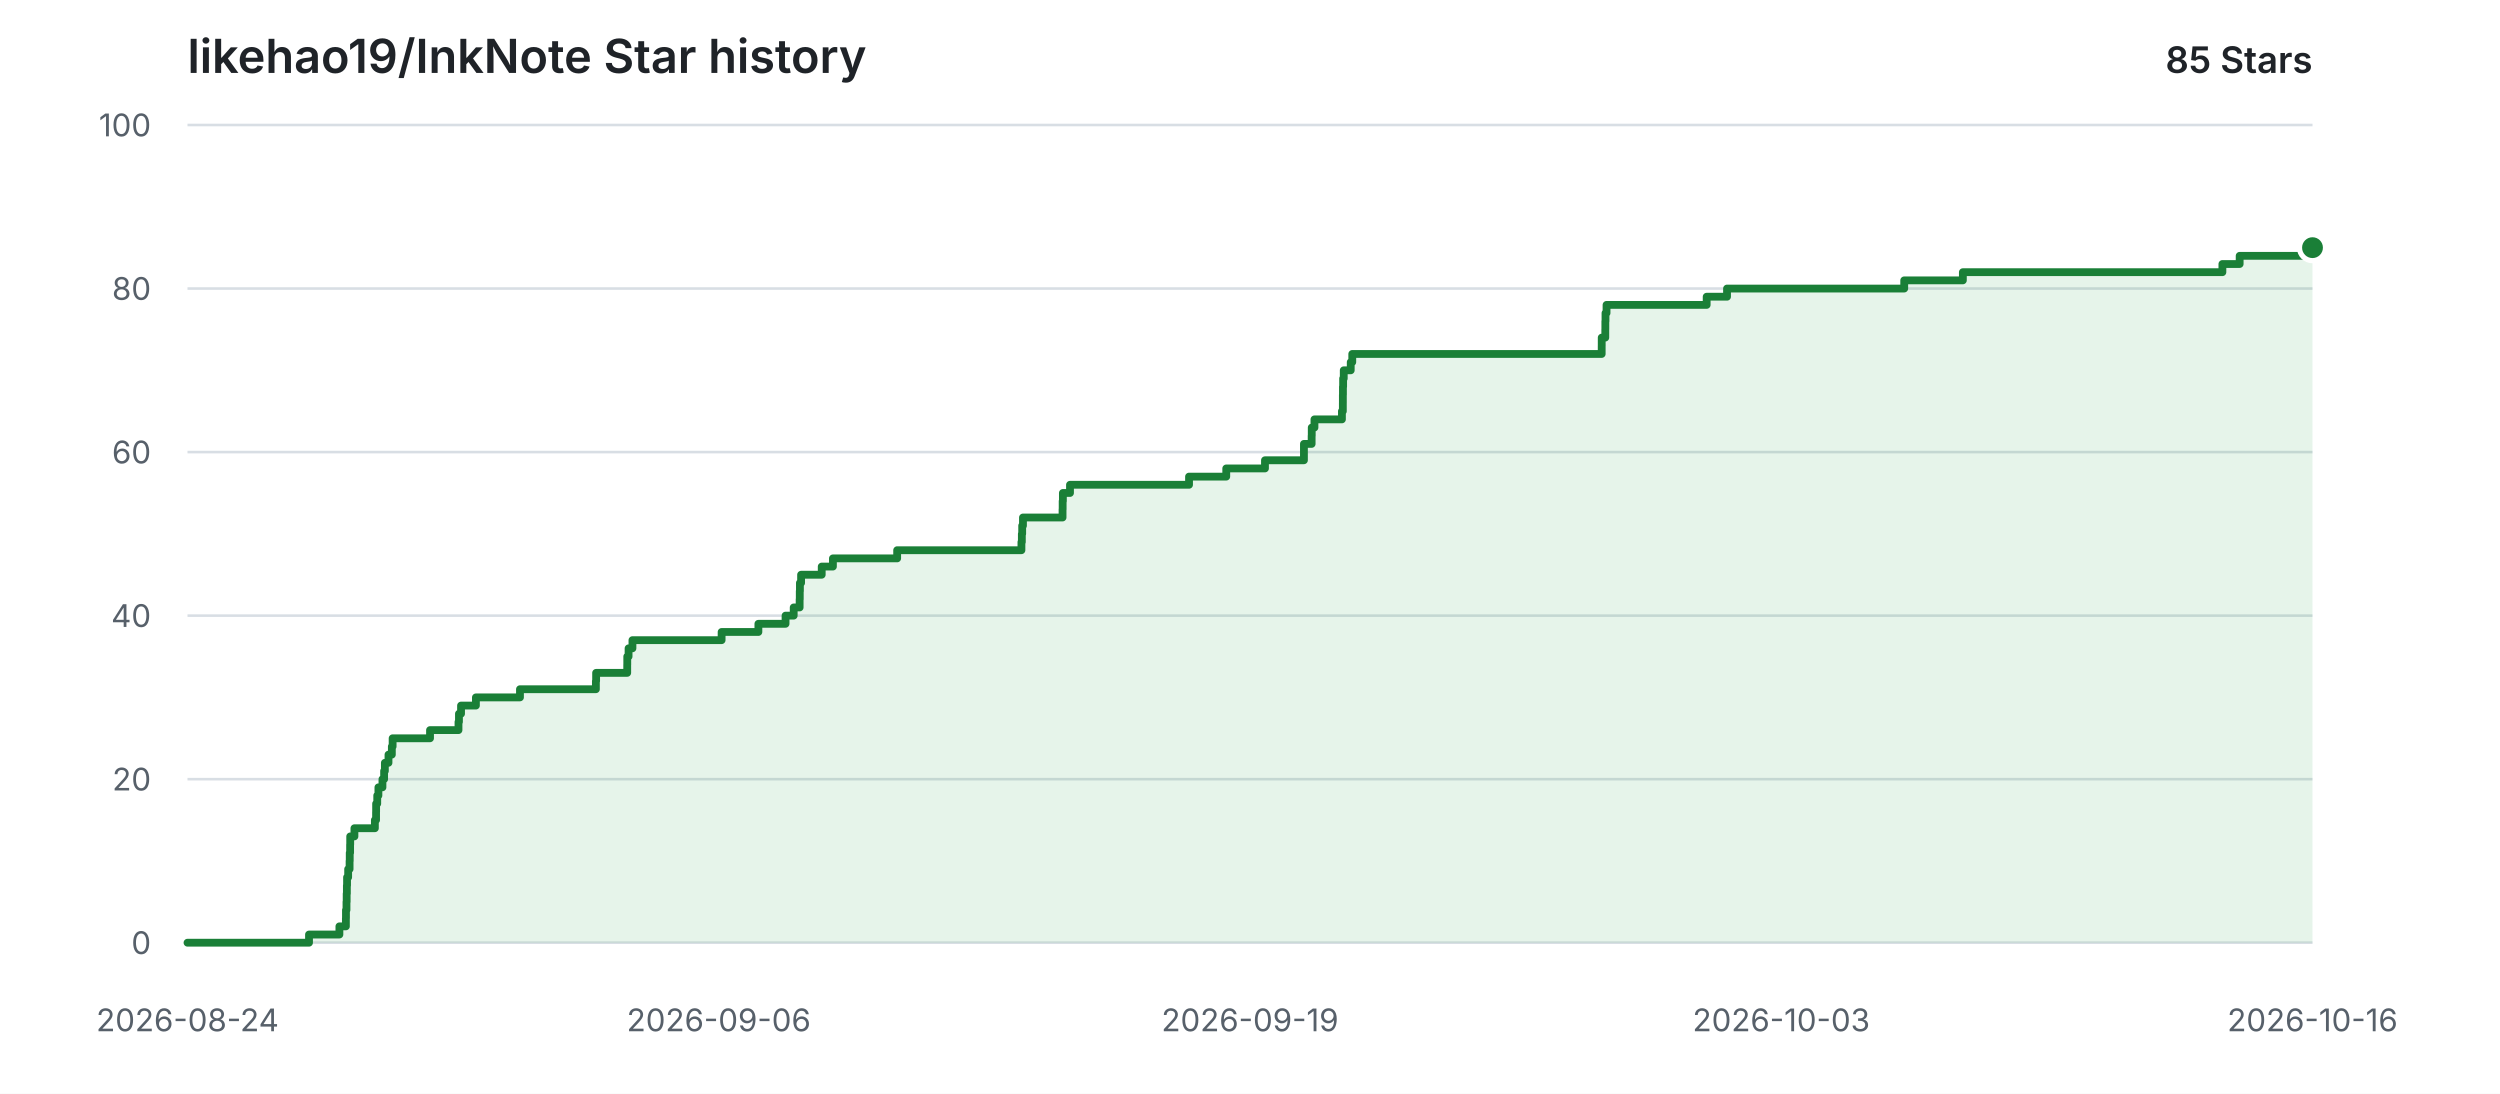
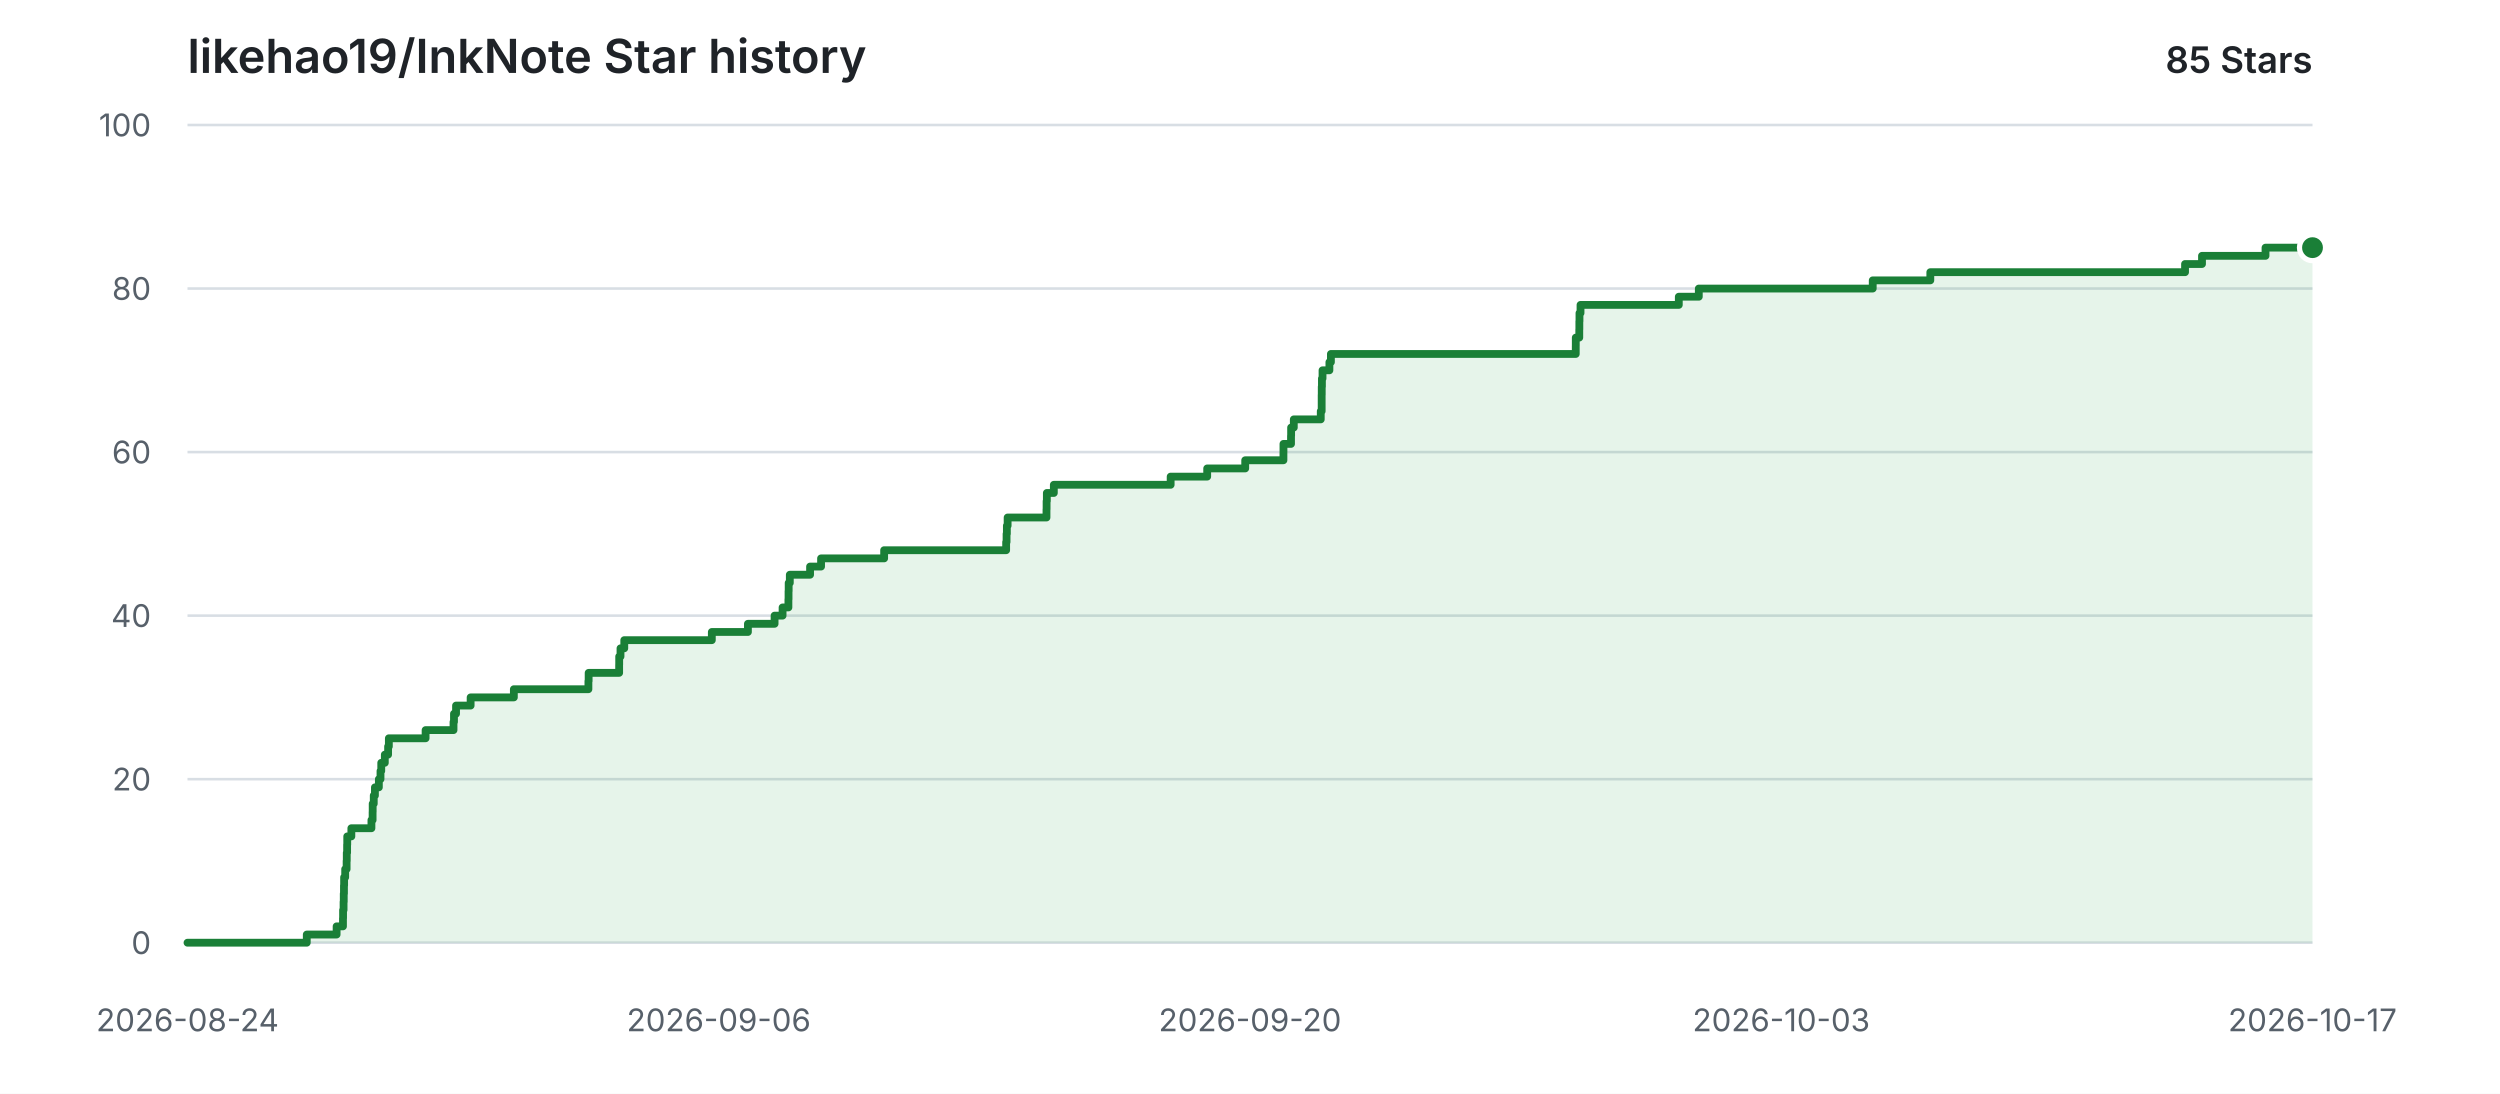
<svg xmlns="http://www.w3.org/2000/svg" width="960" height="420" viewBox="0 0 960 420" role="img" aria-labelledby="title description">
  <style>
    .background { fill: #ffffff; }
    .grid { stroke: #d8dee4; stroke-width: 1; }
    .label { fill: #57606a; font: 12px -apple-system, BlinkMacSystemFont, "Segoe UI", sans-serif; }
    .heading { fill: #1f2328; font: 600 18px -apple-system, BlinkMacSystemFont, "Segoe UI", sans-serif; }
    .count { fill: #1f2328; font: 600 14px -apple-system, BlinkMacSystemFont, "Segoe UI", sans-serif; }
    .area { fill: #2da44e; opacity: 0.12; }
    .line { fill: none; stroke: #1a7f37; stroke-width: 3; stroke-linecap: round; stroke-linejoin: round; }
    .point { fill: #1a7f37; stroke: #ffffff; stroke-width: 2; }
    @media (prefers-color-scheme: dark) {
      .background { fill: #0d1117; }
      .grid { stroke: #30363d; }
      .label { fill: #8b949e; }
      .heading, .count { fill: #e6edf3; }
      .area { fill: #3fb950; opacity: 0.14; }
      .line { stroke: #3fb950; }
      .point { fill: #3fb950; stroke: #0d1117; }
    }
  </style>
  <rect class="background" width="960" height="420" />
  <text class="heading" x="72" y="28">likehao19/InkNote Star history</text>
  <text class="count" x="888" y="28" text-anchor="end">85 Stars</text>
  <line class="grid" x1="72" y1="362.00" x2="888" y2="362.00" />
  <text class="label" x="58" y="362.00" text-anchor="end" dominant-baseline="middle">0</text>
  <line class="grid" x1="72" y1="299.20" x2="888" y2="299.20" />
  <text class="label" x="58" y="299.20" text-anchor="end" dominant-baseline="middle">20</text>
  <line class="grid" x1="72" y1="236.40" x2="888" y2="236.40" />
  <text class="label" x="58" y="236.40" text-anchor="end" dominant-baseline="middle">40</text>
  <line class="grid" x1="72" y1="173.60" x2="888" y2="173.60" />
  <text class="label" x="58" y="173.60" text-anchor="end" dominant-baseline="middle">60</text>
  <line class="grid" x1="72" y1="110.80" x2="888" y2="110.80" />
  <text class="label" x="58" y="110.80" text-anchor="end" dominant-baseline="middle">80</text>
  <line class="grid" x1="72" y1="48.00" x2="888" y2="48.00" />
  <text class="label" x="58" y="48.00" text-anchor="end" dominant-baseline="middle">100</text>
  <text class="label" x="72.00" y="396" text-anchor="middle">2026-08-24</text>
  <text class="label" x="276.00" y="396" text-anchor="middle">2026-09-06</text>
-   <text class="label" x="480.00" y="396" text-anchor="middle">2026-09-19</text>
+   <text class="label" x="480.00" y="396" text-anchor="middle">2026-09-20</text>
  <text class="label" x="684.00" y="396" text-anchor="middle">2026-10-03</text>
-   <text class="label" x="888.00" y="396" text-anchor="middle">2026-10-16</text>
-   <path class="area" d="M 72.00 362.00 H 118.66 V 358.86 H 130.33 V 355.72 H 132.82 V 352.58 H 132.85 V 349.44 H 133.05 V 346.30 H 133.12 V 343.16 H 133.20 V 340.02 H 133.27 V 336.88 H 133.69 V 333.74 H 134.24 V 330.60 H 134.30 V 327.46 H 134.44 V 324.32 H 134.48 V 321.18 H 136.10 V 318.04 H 143.95 V 314.90 H 144.41 V 311.76 H 144.43 V 308.62 H 144.86 V 305.48 H 145.31 V 302.34 H 146.86 V 299.20 H 147.50 V 296.06 H 147.79 V 292.92 H 149.18 V 289.78 H 150.47 V 286.64 H 150.77 V 283.50 H 165.13 V 280.36 H 176.06 V 277.22 H 176.24 V 274.08 H 177.04 V 270.94 H 182.75 V 267.80 H 199.67 V 264.66 H 228.82 V 261.52 H 228.91 V 258.38 H 240.85 V 255.24 H 240.87 V 252.10 H 241.37 V 248.96 H 242.86 V 245.82 H 277.10 V 242.68 H 291.22 V 239.54 H 301.65 V 236.40 H 304.78 V 233.26 H 307.06 V 230.12 H 307.11 V 226.98 H 307.17 V 223.84 H 307.62 V 220.70 H 315.54 V 217.56 H 319.84 V 214.42 H 344.51 V 211.28 H 392.23 V 208.14 H 392.39 V 205.00 H 392.52 V 201.86 H 392.82 V 198.72 H 408.02 V 195.58 H 408.06 V 192.44 H 408.15 V 189.30 H 410.88 V 186.16 H 456.59 V 183.02 H 470.88 V 179.88 H 485.75 V 176.74 H 500.71 V 173.60 H 500.71 V 170.46 H 503.67 V 167.32 H 503.71 V 164.18 H 504.75 V 161.04 H 515.30 V 157.90 H 515.65 V 154.76 H 515.66 V 151.62 H 515.69 V 148.48 H 515.76 V 145.34 H 516.00 V 142.20 H 518.68 V 139.06 H 519.27 V 135.92 H 615.05 V 132.78 H 615.06 V 129.64 H 616.43 V 126.50 H 616.45 V 123.36 H 616.51 V 120.22 H 616.91 V 117.08 H 655.36 V 113.94 H 663.18 V 110.80 H 731.22 V 107.66 H 753.74 V 104.52 H 853.40 V 101.38 H 860.03 V 98.24 H 884.87 V 95.10 H 888.00 V 362.00 H 72.00 Z" />
-   <path class="line" d="M 72.00 362.00 H 118.66 V 358.86 H 130.33 V 355.72 H 132.82 V 352.58 H 132.85 V 349.44 H 133.05 V 346.30 H 133.12 V 343.16 H 133.20 V 340.02 H 133.27 V 336.88 H 133.69 V 333.74 H 134.24 V 330.60 H 134.30 V 327.46 H 134.44 V 324.32 H 134.48 V 321.18 H 136.10 V 318.04 H 143.95 V 314.90 H 144.41 V 311.76 H 144.43 V 308.62 H 144.86 V 305.48 H 145.31 V 302.34 H 146.86 V 299.20 H 147.50 V 296.06 H 147.79 V 292.92 H 149.18 V 289.78 H 150.47 V 286.64 H 150.77 V 283.50 H 165.13 V 280.36 H 176.06 V 277.22 H 176.24 V 274.08 H 177.04 V 270.94 H 182.75 V 267.80 H 199.67 V 264.66 H 228.82 V 261.52 H 228.91 V 258.38 H 240.85 V 255.24 H 240.87 V 252.10 H 241.37 V 248.96 H 242.86 V 245.82 H 277.10 V 242.68 H 291.22 V 239.54 H 301.65 V 236.40 H 304.78 V 233.26 H 307.06 V 230.12 H 307.11 V 226.98 H 307.17 V 223.84 H 307.62 V 220.70 H 315.54 V 217.56 H 319.84 V 214.42 H 344.51 V 211.28 H 392.23 V 208.14 H 392.39 V 205.00 H 392.52 V 201.86 H 392.82 V 198.72 H 408.02 V 195.58 H 408.06 V 192.44 H 408.15 V 189.30 H 410.88 V 186.16 H 456.59 V 183.02 H 470.88 V 179.88 H 485.75 V 176.74 H 500.71 V 173.60 H 500.71 V 170.46 H 503.67 V 167.32 H 503.71 V 164.18 H 504.75 V 161.04 H 515.30 V 157.90 H 515.65 V 154.76 H 515.66 V 151.62 H 515.69 V 148.48 H 515.76 V 145.34 H 516.00 V 142.20 H 518.68 V 139.06 H 519.27 V 135.92 H 615.05 V 132.78 H 615.06 V 129.64 H 616.43 V 126.50 H 616.45 V 123.36 H 616.51 V 120.22 H 616.91 V 117.08 H 655.36 V 113.94 H 663.18 V 110.80 H 731.22 V 107.66 H 753.74 V 104.52 H 853.40 V 101.38 H 860.03 V 98.24 H 884.87 V 95.10 H 888.00" />
+   <text class="label" x="888.00" y="396" text-anchor="middle">2026-10-17</text>
+   <path class="area" d="M 72.00 362.00 H 117.80 V 358.86 H 129.26 V 355.72 H 131.70 V 352.58 H 131.74 V 349.44 H 131.93 V 346.30 H 132.00 V 343.16 H 132.08 V 340.02 H 132.14 V 336.88 H 132.55 V 333.74 H 133.10 V 330.60 H 133.16 V 327.46 H 133.29 V 324.32 H 133.34 V 321.18 H 134.92 V 318.04 H 142.63 V 314.90 H 143.08 V 311.76 H 143.11 V 308.62 H 143.52 V 305.48 H 143.97 V 302.34 H 145.48 V 299.20 H 146.11 V 296.06 H 146.40 V 292.92 H 147.77 V 289.78 H 149.03 V 286.64 H 149.32 V 283.50 H 163.43 V 280.36 H 174.15 V 277.22 H 174.33 V 274.08 H 175.12 V 270.94 H 180.72 V 267.80 H 197.32 V 264.66 H 225.95 V 261.52 H 226.04 V 258.38 H 237.75 V 255.24 H 237.77 V 252.10 H 238.27 V 248.96 H 239.72 V 245.82 H 273.34 V 242.68 H 287.20 V 239.54 H 297.44 V 236.40 H 300.51 V 233.26 H 302.75 V 230.12 H 302.80 V 226.98 H 302.85 V 223.84 H 303.29 V 220.70 H 311.07 V 217.56 H 315.29 V 214.42 H 339.51 V 211.28 H 386.36 V 208.14 H 386.52 V 205.00 H 386.64 V 201.86 H 386.93 V 198.72 H 401.85 V 195.58 H 401.89 V 192.44 H 401.99 V 189.30 H 404.67 V 186.16 H 449.53 V 183.02 H 463.56 V 179.88 H 478.16 V 176.74 H 492.84 V 173.60 H 492.85 V 170.46 H 495.75 V 167.32 H 495.79 V 164.18 H 496.82 V 161.04 H 507.17 V 157.90 H 507.52 V 154.76 H 507.52 V 151.62 H 507.55 V 148.48 H 507.62 V 145.34 H 507.85 V 142.20 H 510.49 V 139.06 H 511.07 V 135.92 H 605.09 V 132.78 H 605.10 V 129.64 H 606.44 V 126.50 H 606.47 V 123.36 H 606.52 V 120.22 H 606.92 V 117.08 H 644.66 V 113.94 H 652.34 V 110.80 H 719.13 V 107.66 H 741.24 V 104.52 H 839.06 V 101.38 H 845.57 V 98.24 H 869.96 V 95.10 H 888.00 V 362.00 H 72.00 Z" />
+   <path class="line" d="M 72.00 362.00 H 117.80 V 358.86 H 129.26 V 355.72 H 131.70 V 352.58 H 131.74 V 349.44 H 131.93 V 346.30 H 132.00 V 343.16 H 132.08 V 340.02 H 132.14 V 336.88 H 132.55 V 333.74 H 133.10 V 330.60 H 133.16 V 327.46 H 133.29 V 324.32 H 133.34 V 321.18 H 134.92 V 318.04 H 142.63 V 314.90 H 143.08 V 311.76 H 143.11 V 308.62 H 143.52 V 305.48 H 143.97 V 302.34 H 145.48 V 299.20 H 146.11 V 296.06 H 146.40 V 292.92 H 147.77 V 289.78 H 149.03 V 286.64 H 149.32 V 283.50 H 163.43 V 280.36 H 174.15 V 277.22 H 174.33 V 274.08 H 175.12 V 270.94 H 180.72 V 267.80 H 197.32 V 264.66 H 225.95 V 261.52 H 226.04 V 258.38 H 237.75 V 255.24 H 237.77 V 252.10 H 238.27 V 248.96 H 239.72 V 245.82 H 273.34 V 242.68 H 287.20 V 239.54 H 297.44 V 236.40 H 300.51 V 233.26 H 302.75 V 230.12 H 302.80 V 226.98 H 302.85 V 223.84 H 303.29 V 220.70 H 311.07 V 217.56 H 315.29 V 214.42 H 339.51 V 211.28 H 386.36 V 208.14 H 386.52 V 205.00 H 386.64 V 201.86 H 386.93 V 198.72 H 401.85 V 195.58 H 401.89 V 192.44 H 401.99 V 189.30 H 404.67 V 186.16 H 449.53 V 183.02 H 463.56 V 179.88 H 478.16 V 176.74 H 492.84 V 173.60 H 492.85 V 170.46 H 495.75 V 167.32 H 495.79 V 164.18 H 496.82 V 161.04 H 507.17 V 157.90 H 507.52 V 154.76 H 507.52 V 151.62 H 507.55 V 148.48 H 507.62 V 145.34 H 507.85 V 142.20 H 510.49 V 139.06 H 511.07 V 135.92 H 605.09 V 132.78 H 605.10 V 129.64 H 606.44 V 126.50 H 606.47 V 123.36 H 606.52 V 120.22 H 606.92 V 117.08 H 644.66 V 113.94 H 652.34 V 110.80 H 719.13 V 107.66 H 741.24 V 104.52 H 839.06 V 101.38 H 845.57 V 98.24 H 869.96 V 95.10 H 888.00" />
  <circle class="point" cx="888.00" cy="95.10" r="5" />
</svg>
